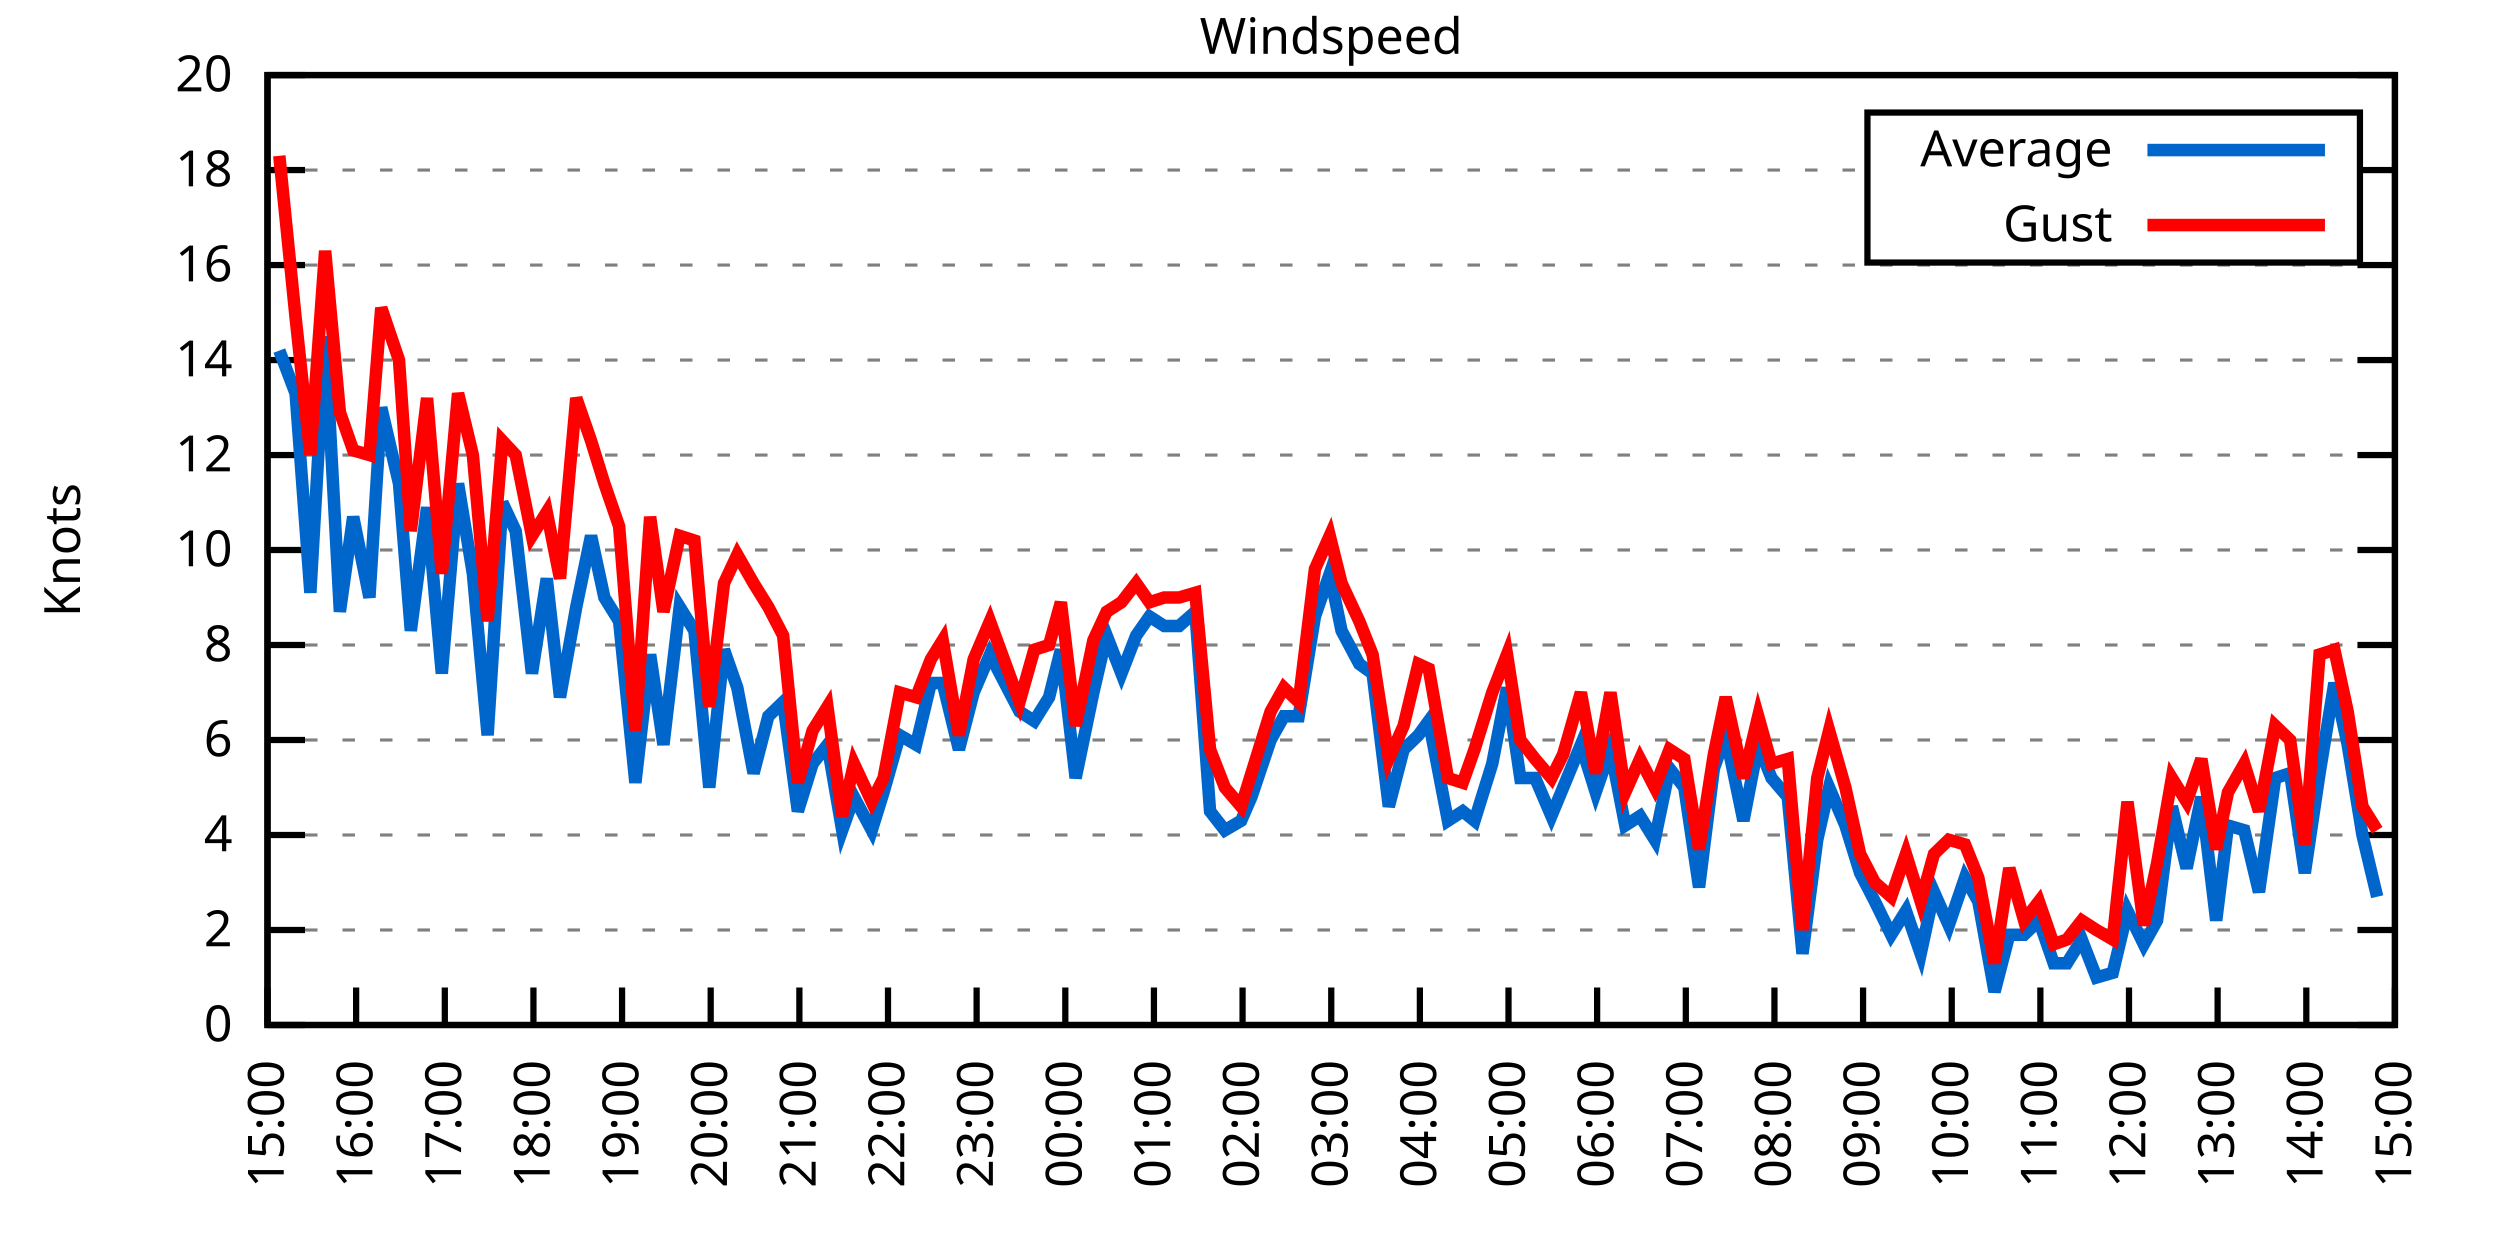
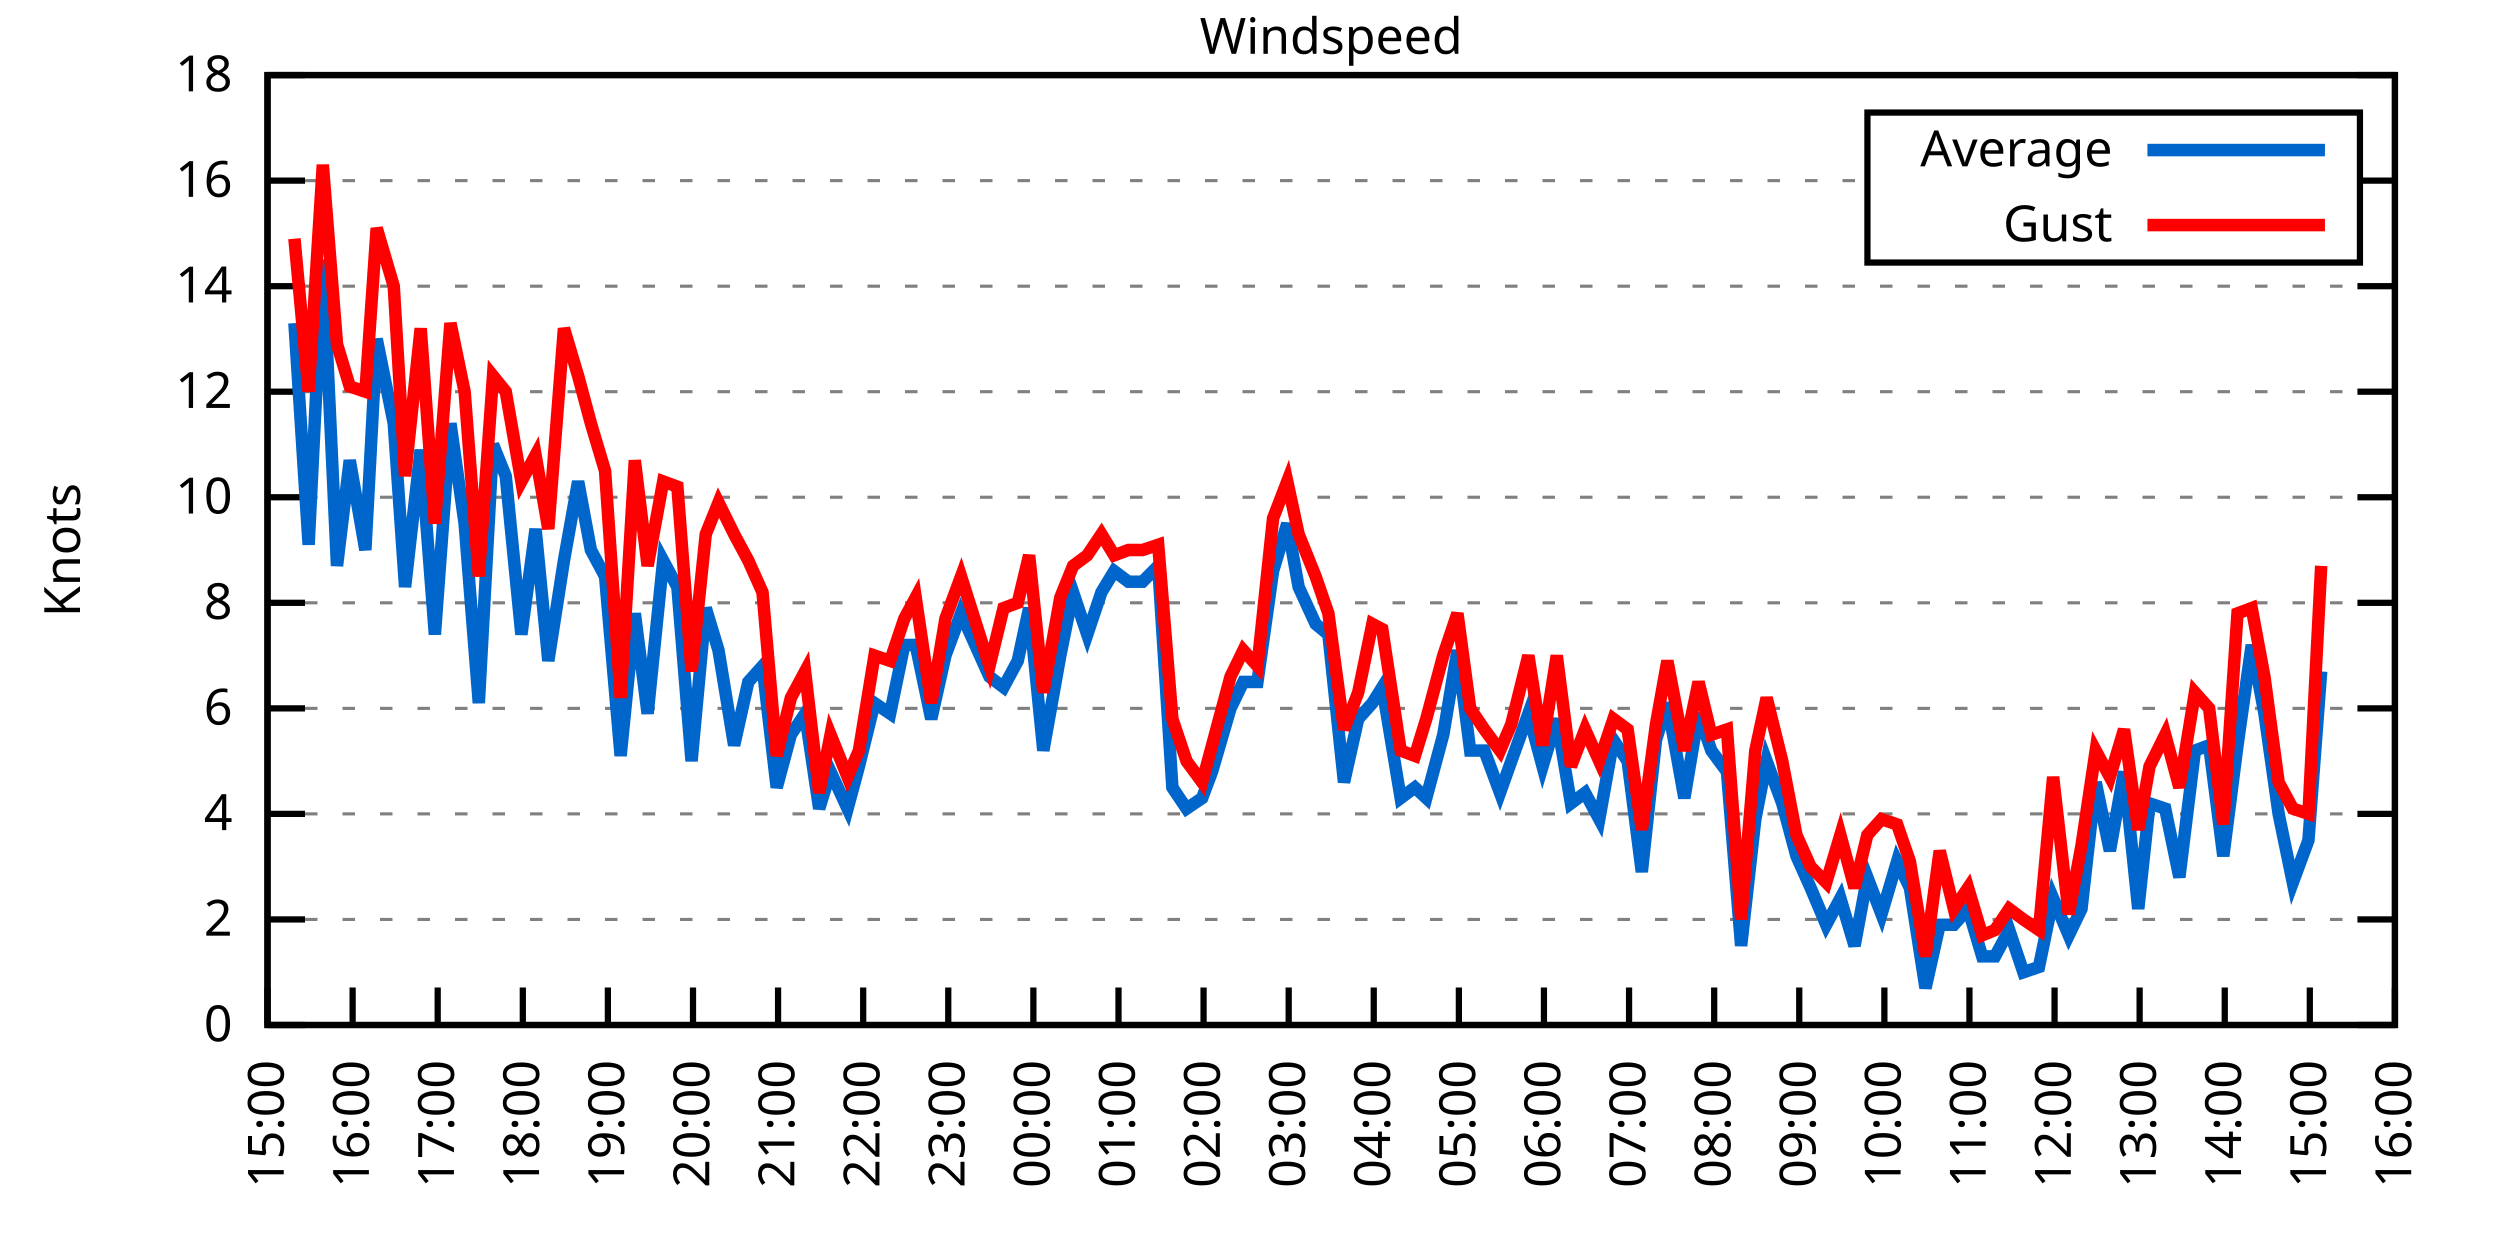
<svg xmlns="http://www.w3.org/2000/svg" xmlns:xlink="http://www.w3.org/1999/xlink" width="400" height="200" viewBox="0 0 400 200">
  <g id="gnuplot_canvas">
    <rect x="0" y="0" width="400" height="200" fill="none" />
    <defs>
      <circle id="gpDot" r="0.5" stroke-width="0.5" stroke="currentColor" />
      <path id="gpPt0" stroke-width="0.333" stroke="currentColor" d="M-1,0 h2 M0,-1 v2" />
      <path id="gpPt1" stroke-width="0.333" stroke="currentColor" d="M-1,-1 L1,1 M1,-1 L-1,1" />
      <path id="gpPt2" stroke-width="0.333" stroke="currentColor" d="M-1,0 L1,0 M0,-1 L0,1 M-1,-1 L1,1 M-1,1 L1,-1" />
      <rect id="gpPt3" stroke-width="0.333" stroke="currentColor" x="-1" y="-1" width="2" height="2" />
      <rect id="gpPt4" stroke-width="0.333" stroke="currentColor" fill="currentColor" x="-1" y="-1" width="2" height="2" />
      <circle id="gpPt5" stroke-width="0.333" stroke="currentColor" cx="0" cy="0" r="1" />
      <use xlink:href="#gpPt5" id="gpPt6" fill="currentColor" stroke="none" />
      <path id="gpPt7" stroke-width="0.333" stroke="currentColor" d="M0,-1.33 L-1.33,0.67 L1.33,0.67 z" />
      <use xlink:href="#gpPt7" id="gpPt8" fill="currentColor" stroke="none" />
      <use xlink:href="#gpPt7" id="gpPt9" stroke="currentColor" transform="rotate(180)" />
      <use xlink:href="#gpPt9" id="gpPt10" fill="currentColor" stroke="none" />
      <use xlink:href="#gpPt3" id="gpPt11" stroke="currentColor" transform="rotate(45)" />
      <use xlink:href="#gpPt11" id="gpPt12" fill="currentColor" stroke="none" />
      <path id="gpPt13" stroke-width="0.333" stroke="currentColor" d="M0,1.330 L1.265,0.411 L0.782,-1.067 L-0.782,-1.076 L-1.265,0.411 z" />
      <use xlink:href="#gpPt13" id="gpPt14" fill="currentColor" stroke="none" />
      <filter id="textbox" filterUnits="objectBoundingBox" x="0" y="0" height="1" width="1">
        <feFlood flood-color="white" flood-opacity="1" result="bgnd" />
        <feComposite in="SourceGraphic" in2="bgnd" operator="atop" />
      </filter>
      <filter id="greybox" filterUnits="objectBoundingBox" x="0" y="0" height="1" width="1">
        <feFlood flood-color="lightgrey" flood-opacity="1" result="grey" />
        <feComposite in="SourceGraphic" in2="grey" operator="atop" />
      </filter>
    </defs>
    <g fill="none" color="white" stroke="currentColor" stroke-width="1.00" stroke-linecap="butt" stroke-linejoin="miter">
</g>
    <g fill="none" color="black" stroke="currentColor" stroke-width="1.00" stroke-linecap="butt" stroke-linejoin="miter">
      <g stroke="none" shape-rendering="crispEdges">
        <polygon fill="rgb(255, 255, 255)" points="42.80,164.00 383.18,164.00 383.18,12.02 42.80,12.02 " />
      </g>
    </g>
    <g fill="none" color="black" stroke="currentColor" stroke-width="1.00" stroke-linecap="butt" stroke-linejoin="miter">
</g>
    <g fill="none" color="black" stroke="black" stroke-width="0.50" stroke-linecap="butt" stroke-linejoin="miter">
</g>
    <g fill="none" color="gray" stroke="currentColor" stroke-width="0.50" stroke-linecap="butt" stroke-linejoin="miter">
      <path stroke="gray" stroke-dasharray="2,4" class="gridline" d="M42.80,164.00 L383.19,164.00  " />
    </g>
    <g fill="none" color="gray" stroke="gray" stroke-width="1.00" stroke-linecap="butt" stroke-linejoin="miter">
</g>
    <g fill="none" color="black" stroke="currentColor" stroke-width="1.00" stroke-linecap="butt" stroke-linejoin="miter">
      <path stroke="black" d="M42.80,164.00 L48.80,164.00 M383.19,164.00 L377.19,164.00  " />
      <g transform="translate(37.20,166.60)" stroke="none" fill="black" font-family="Sans" font-size="8.00" text-anchor="end">
        <text>
          <tspan font-family="Sans"> 0</tspan>
        </text>
      </g>
    </g>
    <g fill="none" color="black" stroke="currentColor" stroke-width="1.00" stroke-linecap="butt" stroke-linejoin="miter">
</g>
    <g fill="none" color="black" stroke="black" stroke-width="0.50" stroke-linecap="butt" stroke-linejoin="miter">
</g>
    <g fill="none" color="gray" stroke="currentColor" stroke-width="0.50" stroke-linecap="butt" stroke-linejoin="miter">
-       <path stroke="gray" stroke-dasharray="2,4" class="gridline" d="M42.80,148.80 L383.19,148.80  " />
-     </g>
-     <g fill="none" color="gray" stroke="gray" stroke-width="1.00" stroke-linecap="butt" stroke-linejoin="miter">
- </g>
-     <g fill="none" color="black" stroke="currentColor" stroke-width="1.00" stroke-linecap="butt" stroke-linejoin="miter">
-       <path stroke="black" d="M42.80,148.80 L48.80,148.80 M383.19,148.80 L377.19,148.80  " />
-       <g transform="translate(37.20,151.40)" stroke="none" fill="black" font-family="Sans" font-size="8.00" text-anchor="end">
+       <path stroke="gray" stroke-dasharray="2,4" class="gridline" d="M42.80,147.11 L383.19,147.11  " />
+     </g>
+     <g fill="none" color="gray" stroke="gray" stroke-width="1.00" stroke-linecap="butt" stroke-linejoin="miter">
+ </g>
+     <g fill="none" color="black" stroke="currentColor" stroke-width="1.00" stroke-linecap="butt" stroke-linejoin="miter">
+       <path stroke="black" d="M42.80,147.11 L48.80,147.11 M383.19,147.11 L377.19,147.11  " />
+       <g transform="translate(37.20,149.71)" stroke="none" fill="black" font-family="Sans" font-size="8.00" text-anchor="end">
        <text>
          <tspan font-family="Sans"> 2</tspan>
        </text>
      </g>
    </g>
    <g fill="none" color="black" stroke="currentColor" stroke-width="1.00" stroke-linecap="butt" stroke-linejoin="miter">
</g>
    <g fill="none" color="black" stroke="black" stroke-width="0.50" stroke-linecap="butt" stroke-linejoin="miter">
</g>
    <g fill="none" color="gray" stroke="currentColor" stroke-width="0.50" stroke-linecap="butt" stroke-linejoin="miter">
-       <path stroke="gray" stroke-dasharray="2,4" class="gridline" d="M42.80,133.60 L383.19,133.60  " />
-     </g>
-     <g fill="none" color="gray" stroke="gray" stroke-width="1.00" stroke-linecap="butt" stroke-linejoin="miter">
- </g>
-     <g fill="none" color="black" stroke="currentColor" stroke-width="1.00" stroke-linecap="butt" stroke-linejoin="miter">
-       <path stroke="black" d="M42.80,133.60 L48.80,133.60 M383.19,133.60 L377.19,133.60  " />
-       <g transform="translate(37.20,136.20)" stroke="none" fill="black" font-family="Sans" font-size="8.00" text-anchor="end">
+       <path stroke="gray" stroke-dasharray="2,4" class="gridline" d="M42.80,130.22 L383.19,130.22  " />
+     </g>
+     <g fill="none" color="gray" stroke="gray" stroke-width="1.00" stroke-linecap="butt" stroke-linejoin="miter">
+ </g>
+     <g fill="none" color="black" stroke="currentColor" stroke-width="1.00" stroke-linecap="butt" stroke-linejoin="miter">
+       <path stroke="black" d="M42.80,130.22 L48.80,130.22 M383.19,130.22 L377.19,130.22  " />
+       <g transform="translate(37.20,132.82)" stroke="none" fill="black" font-family="Sans" font-size="8.00" text-anchor="end">
        <text>
          <tspan font-family="Sans"> 4</tspan>
        </text>
      </g>
    </g>
    <g fill="none" color="black" stroke="currentColor" stroke-width="1.00" stroke-linecap="butt" stroke-linejoin="miter">
</g>
    <g fill="none" color="black" stroke="black" stroke-width="0.50" stroke-linecap="butt" stroke-linejoin="miter">
</g>
    <g fill="none" color="gray" stroke="currentColor" stroke-width="0.50" stroke-linecap="butt" stroke-linejoin="miter">
-       <path stroke="gray" stroke-dasharray="2,4" class="gridline" d="M42.80,118.40 L383.19,118.40  " />
-     </g>
-     <g fill="none" color="gray" stroke="gray" stroke-width="1.00" stroke-linecap="butt" stroke-linejoin="miter">
- </g>
-     <g fill="none" color="black" stroke="currentColor" stroke-width="1.00" stroke-linecap="butt" stroke-linejoin="miter">
-       <path stroke="black" d="M42.80,118.40 L48.80,118.40 M383.19,118.40 L377.19,118.40  " />
-       <g transform="translate(37.20,121.00)" stroke="none" fill="black" font-family="Sans" font-size="8.00" text-anchor="end">
+       <path stroke="gray" stroke-dasharray="2,4" class="gridline" d="M42.80,113.34 L383.19,113.34  " />
+     </g>
+     <g fill="none" color="gray" stroke="gray" stroke-width="1.00" stroke-linecap="butt" stroke-linejoin="miter">
+ </g>
+     <g fill="none" color="black" stroke="currentColor" stroke-width="1.00" stroke-linecap="butt" stroke-linejoin="miter">
+       <path stroke="black" d="M42.80,113.34 L48.80,113.34 M383.19,113.34 L377.19,113.34  " />
+       <g transform="translate(37.20,115.94)" stroke="none" fill="black" font-family="Sans" font-size="8.00" text-anchor="end">
        <text>
          <tspan font-family="Sans"> 6</tspan>
        </text>
      </g>
    </g>
    <g fill="none" color="black" stroke="currentColor" stroke-width="1.00" stroke-linecap="butt" stroke-linejoin="miter">
</g>
    <g fill="none" color="black" stroke="black" stroke-width="0.50" stroke-linecap="butt" stroke-linejoin="miter">
</g>
    <g fill="none" color="gray" stroke="currentColor" stroke-width="0.50" stroke-linecap="butt" stroke-linejoin="miter">
-       <path stroke="gray" stroke-dasharray="2,4" class="gridline" d="M42.80,103.20 L383.19,103.20  " />
-     </g>
-     <g fill="none" color="gray" stroke="gray" stroke-width="1.00" stroke-linecap="butt" stroke-linejoin="miter">
- </g>
-     <g fill="none" color="black" stroke="currentColor" stroke-width="1.00" stroke-linecap="butt" stroke-linejoin="miter">
-       <path stroke="black" d="M42.80,103.20 L48.80,103.20 M383.19,103.20 L377.19,103.20  " />
-       <g transform="translate(37.20,105.80)" stroke="none" fill="black" font-family="Sans" font-size="8.00" text-anchor="end">
+       <path stroke="gray" stroke-dasharray="2,4" class="gridline" d="M42.80,96.45 L383.19,96.45  " />
+     </g>
+     <g fill="none" color="gray" stroke="gray" stroke-width="1.00" stroke-linecap="butt" stroke-linejoin="miter">
+ </g>
+     <g fill="none" color="black" stroke="currentColor" stroke-width="1.00" stroke-linecap="butt" stroke-linejoin="miter">
+       <path stroke="black" d="M42.80,96.45 L48.80,96.45 M383.19,96.45 L377.19,96.45  " />
+       <g transform="translate(37.20,99.05)" stroke="none" fill="black" font-family="Sans" font-size="8.00" text-anchor="end">
        <text>
          <tspan font-family="Sans"> 8</tspan>
        </text>
      </g>
    </g>
    <g fill="none" color="black" stroke="currentColor" stroke-width="1.00" stroke-linecap="butt" stroke-linejoin="miter">
</g>
    <g fill="none" color="black" stroke="black" stroke-width="0.50" stroke-linecap="butt" stroke-linejoin="miter">
</g>
    <g fill="none" color="gray" stroke="currentColor" stroke-width="0.50" stroke-linecap="butt" stroke-linejoin="miter">
-       <path stroke="gray" stroke-dasharray="2,4" class="gridline" d="M42.80,88.00 L383.19,88.00  " />
-     </g>
-     <g fill="none" color="gray" stroke="gray" stroke-width="1.00" stroke-linecap="butt" stroke-linejoin="miter">
- </g>
-     <g fill="none" color="black" stroke="currentColor" stroke-width="1.00" stroke-linecap="butt" stroke-linejoin="miter">
-       <path stroke="black" d="M42.80,88.00 L48.80,88.00 M383.19,88.00 L377.19,88.00  " />
-       <g transform="translate(37.20,90.60)" stroke="none" fill="black" font-family="Sans" font-size="8.00" text-anchor="end">
+       <path stroke="gray" stroke-dasharray="2,4" class="gridline" d="M42.80,79.56 L383.19,79.56  " />
+     </g>
+     <g fill="none" color="gray" stroke="gray" stroke-width="1.00" stroke-linecap="butt" stroke-linejoin="miter">
+ </g>
+     <g fill="none" color="black" stroke="currentColor" stroke-width="1.00" stroke-linecap="butt" stroke-linejoin="miter">
+       <path stroke="black" d="M42.80,79.56 L48.80,79.56 M383.19,79.56 L377.19,79.56  " />
+       <g transform="translate(37.20,82.16)" stroke="none" fill="black" font-family="Sans" font-size="8.00" text-anchor="end">
        <text>
          <tspan font-family="Sans"> 10</tspan>
        </text>
      </g>
    </g>
    <g fill="none" color="black" stroke="currentColor" stroke-width="1.00" stroke-linecap="butt" stroke-linejoin="miter">
</g>
    <g fill="none" color="black" stroke="black" stroke-width="0.50" stroke-linecap="butt" stroke-linejoin="miter">
</g>
    <g fill="none" color="gray" stroke="currentColor" stroke-width="0.50" stroke-linecap="butt" stroke-linejoin="miter">
-       <path stroke="gray" stroke-dasharray="2,4" class="gridline" d="M42.80,72.81 L383.19,72.81  " />
-     </g>
-     <g fill="none" color="gray" stroke="gray" stroke-width="1.00" stroke-linecap="butt" stroke-linejoin="miter">
- </g>
-     <g fill="none" color="black" stroke="currentColor" stroke-width="1.00" stroke-linecap="butt" stroke-linejoin="miter">
-       <path stroke="black" d="M42.80,72.81 L48.80,72.81 M383.19,72.81 L377.19,72.81  " />
-       <g transform="translate(37.20,75.41)" stroke="none" fill="black" font-family="Sans" font-size="8.00" text-anchor="end">
+       <path stroke="gray" stroke-dasharray="2,4" class="gridline" d="M42.80,62.67 L383.19,62.67  " />
+     </g>
+     <g fill="none" color="gray" stroke="gray" stroke-width="1.00" stroke-linecap="butt" stroke-linejoin="miter">
+ </g>
+     <g fill="none" color="black" stroke="currentColor" stroke-width="1.00" stroke-linecap="butt" stroke-linejoin="miter">
+       <path stroke="black" d="M42.80,62.67 L48.80,62.67 M383.19,62.67 L377.19,62.67  " />
+       <g transform="translate(37.20,65.27)" stroke="none" fill="black" font-family="Sans" font-size="8.00" text-anchor="end">
        <text>
          <tspan font-family="Sans"> 12</tspan>
        </text>
      </g>
    </g>
    <g fill="none" color="black" stroke="currentColor" stroke-width="1.00" stroke-linecap="butt" stroke-linejoin="miter">
</g>
    <g fill="none" color="black" stroke="black" stroke-width="0.50" stroke-linecap="butt" stroke-linejoin="miter">
</g>
    <g fill="none" color="gray" stroke="currentColor" stroke-width="0.50" stroke-linecap="butt" stroke-linejoin="miter">
-       <path stroke="gray" stroke-dasharray="2,4" class="gridline" d="M42.80,57.61 L383.19,57.61  " />
-     </g>
-     <g fill="none" color="gray" stroke="gray" stroke-width="1.00" stroke-linecap="butt" stroke-linejoin="miter">
- </g>
-     <g fill="none" color="black" stroke="currentColor" stroke-width="1.00" stroke-linecap="butt" stroke-linejoin="miter">
-       <path stroke="black" d="M42.80,57.61 L48.80,57.61 M383.19,57.61 L377.19,57.61  " />
-       <g transform="translate(37.20,60.21)" stroke="none" fill="black" font-family="Sans" font-size="8.00" text-anchor="end">
+       <path stroke="gray" stroke-dasharray="2,4" class="gridline" d="M42.80,45.79 L383.19,45.79  " />
+     </g>
+     <g fill="none" color="gray" stroke="gray" stroke-width="1.00" stroke-linecap="butt" stroke-linejoin="miter">
+ </g>
+     <g fill="none" color="black" stroke="currentColor" stroke-width="1.00" stroke-linecap="butt" stroke-linejoin="miter">
+       <path stroke="black" d="M42.80,45.79 L48.80,45.79 M383.19,45.79 L377.19,45.79  " />
+       <g transform="translate(37.20,48.39)" stroke="none" fill="black" font-family="Sans" font-size="8.00" text-anchor="end">
        <text>
          <tspan font-family="Sans"> 14</tspan>
        </text>
      </g>
    </g>
    <g fill="none" color="black" stroke="currentColor" stroke-width="1.00" stroke-linecap="butt" stroke-linejoin="miter">
</g>
    <g fill="none" color="black" stroke="black" stroke-width="0.50" stroke-linecap="butt" stroke-linejoin="miter">
</g>
    <g fill="none" color="gray" stroke="currentColor" stroke-width="0.50" stroke-linecap="butt" stroke-linejoin="miter">
-       <path stroke="gray" stroke-dasharray="2,4" class="gridline" d="M42.80,42.41 L383.19,42.41  " />
-     </g>
-     <g fill="none" color="gray" stroke="gray" stroke-width="1.00" stroke-linecap="butt" stroke-linejoin="miter">
- </g>
-     <g fill="none" color="black" stroke="currentColor" stroke-width="1.00" stroke-linecap="butt" stroke-linejoin="miter">
-       <path stroke="black" d="M42.80,42.41 L48.80,42.41 M383.19,42.41 L377.19,42.41  " />
-       <g transform="translate(37.20,45.01)" stroke="none" fill="black" font-family="Sans" font-size="8.00" text-anchor="end">
+       <path stroke="gray" stroke-dasharray="2,4" class="gridline" d="M42.80,28.90 L298.79,28.90 M377.59,28.90 L383.19,28.90  " />
+     </g>
+     <g fill="none" color="gray" stroke="gray" stroke-width="1.00" stroke-linecap="butt" stroke-linejoin="miter">
+ </g>
+     <g fill="none" color="black" stroke="currentColor" stroke-width="1.00" stroke-linecap="butt" stroke-linejoin="miter">
+       <path stroke="black" d="M42.80,28.90 L48.80,28.90 M383.19,28.90 L377.19,28.90  " />
+       <g transform="translate(37.20,31.50)" stroke="none" fill="black" font-family="Sans" font-size="8.00" text-anchor="end">
        <text>
          <tspan font-family="Sans"> 16</tspan>
-         </text>
-       </g>
-     </g>
-     <g fill="none" color="black" stroke="currentColor" stroke-width="1.00" stroke-linecap="butt" stroke-linejoin="miter">
- </g>
-     <g fill="none" color="black" stroke="black" stroke-width="0.50" stroke-linecap="butt" stroke-linejoin="miter">
- </g>
-     <g fill="none" color="gray" stroke="currentColor" stroke-width="0.50" stroke-linecap="butt" stroke-linejoin="miter">
-       <path stroke="gray" stroke-dasharray="2,4" class="gridline" d="M42.80,27.21 L298.79,27.21 M377.59,27.21 L383.19,27.21  " />
-     </g>
-     <g fill="none" color="gray" stroke="gray" stroke-width="1.00" stroke-linecap="butt" stroke-linejoin="miter">
- </g>
-     <g fill="none" color="black" stroke="currentColor" stroke-width="1.00" stroke-linecap="butt" stroke-linejoin="miter">
-       <path stroke="black" d="M42.80,27.21 L48.80,27.21 M383.19,27.21 L377.19,27.21  " />
-       <g transform="translate(37.20,29.81)" stroke="none" fill="black" font-family="Sans" font-size="8.00" text-anchor="end">
-         <text>
-           <tspan font-family="Sans"> 18</tspan>
        </text>
      </g>
    </g>
    <g fill="none" color="black" stroke="currentColor" stroke-width="1.00" stroke-linecap="butt" stroke-linejoin="miter">
</g>
    <g fill="none" color="black" stroke="black" stroke-width="0.50" stroke-linecap="butt" stroke-linejoin="miter">
</g>
    <g fill="none" color="gray" stroke="currentColor" stroke-width="0.50" stroke-linecap="butt" stroke-linejoin="miter">
      <path stroke="gray" stroke-dasharray="2,4" class="gridline" d="M42.80,12.01 L383.19,12.01  " />
    </g>
    <g fill="none" color="gray" stroke="gray" stroke-width="1.00" stroke-linecap="butt" stroke-linejoin="miter">
</g>
    <g fill="none" color="black" stroke="currentColor" stroke-width="1.00" stroke-linecap="butt" stroke-linejoin="miter">
      <path stroke="black" d="M42.80,12.01 L48.80,12.01 M383.19,12.01 L377.19,12.01  " />
      <g transform="translate(37.20,14.61)" stroke="none" fill="black" font-family="Sans" font-size="8.00" text-anchor="end">
        <text>
-           <tspan font-family="Sans"> 20</tspan>
+           <tspan font-family="Sans"> 18</tspan>
        </text>
      </g>
    </g>
    <g fill="none" color="black" stroke="currentColor" stroke-width="1.00" stroke-linecap="butt" stroke-linejoin="miter">
      <path stroke="black" d="M42.80,164.00 L42.80,158.00  " />
      <g transform="translate(45.40,169.60) rotate(270.00)" stroke="none" fill="black" font-family="Sans" font-size="8.00" text-anchor="end">
        <text>
          <tspan font-family="Sans">15:00</tspan>
        </text>
      </g>
    </g>
    <g fill="none" color="black" stroke="currentColor" stroke-width="1.00" stroke-linecap="butt" stroke-linejoin="miter">
-       <path stroke="black" d="M56.98,164.00 L56.98,158.00  " />
-       <g transform="translate(59.58,169.60) rotate(270.00)" stroke="none" fill="black" font-family="Sans" font-size="8.00" text-anchor="end">
+       <path stroke="black" d="M56.42,164.00 L56.42,158.00  " />
+       <g transform="translate(59.02,169.60) rotate(270.00)" stroke="none" fill="black" font-family="Sans" font-size="8.00" text-anchor="end">
        <text>
          <tspan font-family="Sans">16:00</tspan>
        </text>
      </g>
    </g>
    <g fill="none" color="black" stroke="currentColor" stroke-width="1.00" stroke-linecap="butt" stroke-linejoin="miter">
-       <path stroke="black" d="M71.17,164.00 L71.17,158.00  " />
-       <g transform="translate(73.77,169.60) rotate(270.00)" stroke="none" fill="black" font-family="Sans" font-size="8.00" text-anchor="end">
+       <path stroke="black" d="M70.03,164.00 L70.03,158.00  " />
+       <g transform="translate(72.63,169.60) rotate(270.00)" stroke="none" fill="black" font-family="Sans" font-size="8.00" text-anchor="end">
        <text>
          <tspan font-family="Sans">17:00</tspan>
        </text>
      </g>
    </g>
    <g fill="none" color="black" stroke="currentColor" stroke-width="1.00" stroke-linecap="butt" stroke-linejoin="miter">
-       <path stroke="black" d="M85.35,164.00 L85.35,158.00  " />
-       <g transform="translate(87.95,169.60) rotate(270.00)" stroke="none" fill="black" font-family="Sans" font-size="8.00" text-anchor="end">
+       <path stroke="black" d="M83.65,164.00 L83.65,158.00  " />
+       <g transform="translate(86.25,169.60) rotate(270.00)" stroke="none" fill="black" font-family="Sans" font-size="8.00" text-anchor="end">
        <text>
          <tspan font-family="Sans">18:00</tspan>
        </text>
      </g>
    </g>
    <g fill="none" color="black" stroke="currentColor" stroke-width="1.00" stroke-linecap="butt" stroke-linejoin="miter">
-       <path stroke="black" d="M99.53,164.00 L99.53,158.00  " />
-       <g transform="translate(102.13,169.60) rotate(270.00)" stroke="none" fill="black" font-family="Sans" font-size="8.00" text-anchor="end">
+       <path stroke="black" d="M97.26,164.00 L97.26,158.00  " />
+       <g transform="translate(99.86,169.60) rotate(270.00)" stroke="none" fill="black" font-family="Sans" font-size="8.00" text-anchor="end">
        <text>
          <tspan font-family="Sans">19:00</tspan>
        </text>
      </g>
    </g>
    <g fill="none" color="black" stroke="currentColor" stroke-width="1.00" stroke-linecap="butt" stroke-linejoin="miter">
-       <path stroke="black" d="M113.71,164.00 L113.71,158.00  " />
-       <g transform="translate(116.31,169.60) rotate(270.00)" stroke="none" fill="black" font-family="Sans" font-size="8.00" text-anchor="end">
+       <path stroke="black" d="M110.88,164.00 L110.88,158.00  " />
+       <g transform="translate(113.48,169.60) rotate(270.00)" stroke="none" fill="black" font-family="Sans" font-size="8.00" text-anchor="end">
        <text>
          <tspan font-family="Sans">20:00</tspan>
        </text>
      </g>
    </g>
    <g fill="none" color="black" stroke="currentColor" stroke-width="1.00" stroke-linecap="butt" stroke-linejoin="miter">
-       <path stroke="black" d="M127.90,164.00 L127.90,158.00  " />
-       <g transform="translate(130.50,169.60) rotate(270.00)" stroke="none" fill="black" font-family="Sans" font-size="8.00" text-anchor="end">
+       <path stroke="black" d="M124.49,164.00 L124.49,158.00  " />
+       <g transform="translate(127.09,169.60) rotate(270.00)" stroke="none" fill="black" font-family="Sans" font-size="8.00" text-anchor="end">
        <text>
          <tspan font-family="Sans">21:00</tspan>
        </text>
      </g>
    </g>
    <g fill="none" color="black" stroke="currentColor" stroke-width="1.00" stroke-linecap="butt" stroke-linejoin="miter">
-       <path stroke="black" d="M142.08,164.00 L142.08,158.00  " />
-       <g transform="translate(144.68,169.60) rotate(270.00)" stroke="none" fill="black" font-family="Sans" font-size="8.00" text-anchor="end">
+       <path stroke="black" d="M138.11,164.00 L138.11,158.00  " />
+       <g transform="translate(140.71,169.60) rotate(270.00)" stroke="none" fill="black" font-family="Sans" font-size="8.00" text-anchor="end">
        <text>
          <tspan font-family="Sans">22:00</tspan>
        </text>
      </g>
    </g>
    <g fill="none" color="black" stroke="currentColor" stroke-width="1.00" stroke-linecap="butt" stroke-linejoin="miter">
-       <path stroke="black" d="M156.26,164.00 L156.26,158.00  " />
-       <g transform="translate(158.86,169.60) rotate(270.00)" stroke="none" fill="black" font-family="Sans" font-size="8.00" text-anchor="end">
+       <path stroke="black" d="M151.72,164.00 L151.72,158.00  " />
+       <g transform="translate(154.32,169.60) rotate(270.00)" stroke="none" fill="black" font-family="Sans" font-size="8.00" text-anchor="end">
        <text>
          <tspan font-family="Sans">23:00</tspan>
        </text>
      </g>
    </g>
    <g fill="none" color="black" stroke="currentColor" stroke-width="1.00" stroke-linecap="butt" stroke-linejoin="miter">
-       <path stroke="black" d="M170.45,164.00 L170.45,158.00  " />
-       <g transform="translate(173.05,169.60) rotate(270.00)" stroke="none" fill="black" font-family="Sans" font-size="8.00" text-anchor="end">
+       <path stroke="black" d="M165.34,164.00 L165.34,158.00  " />
+       <g transform="translate(167.94,169.60) rotate(270.00)" stroke="none" fill="black" font-family="Sans" font-size="8.00" text-anchor="end">
        <text>
          <tspan font-family="Sans">00:00</tspan>
        </text>
      </g>
    </g>
    <g fill="none" color="black" stroke="currentColor" stroke-width="1.00" stroke-linecap="butt" stroke-linejoin="miter">
-       <path stroke="black" d="M184.63,164.00 L184.63,158.00  " />
-       <g transform="translate(187.23,169.60) rotate(270.00)" stroke="none" fill="black" font-family="Sans" font-size="8.00" text-anchor="end">
+       <path stroke="black" d="M178.96,164.00 L178.96,158.00  " />
+       <g transform="translate(181.56,169.60) rotate(270.00)" stroke="none" fill="black" font-family="Sans" font-size="8.00" text-anchor="end">
        <text>
          <tspan font-family="Sans">01:00</tspan>
        </text>
      </g>
    </g>
    <g fill="none" color="black" stroke="currentColor" stroke-width="1.00" stroke-linecap="butt" stroke-linejoin="miter">
-       <path stroke="black" d="M198.81,164.00 L198.81,158.00  " />
-       <g transform="translate(201.41,169.60) rotate(270.00)" stroke="none" fill="black" font-family="Sans" font-size="8.00" text-anchor="end">
+       <path stroke="black" d="M192.57,164.00 L192.57,158.00  " />
+       <g transform="translate(195.17,169.60) rotate(270.00)" stroke="none" fill="black" font-family="Sans" font-size="8.00" text-anchor="end">
        <text>
          <tspan font-family="Sans">02:00</tspan>
        </text>
      </g>
    </g>
    <g fill="none" color="black" stroke="currentColor" stroke-width="1.00" stroke-linecap="butt" stroke-linejoin="miter">
-       <path stroke="black" d="M213.00,164.00 L213.00,158.00  " />
-       <g transform="translate(215.60,169.60) rotate(270.00)" stroke="none" fill="black" font-family="Sans" font-size="8.00" text-anchor="end">
+       <path stroke="black" d="M206.19,164.00 L206.19,158.00  " />
+       <g transform="translate(208.79,169.60) rotate(270.00)" stroke="none" fill="black" font-family="Sans" font-size="8.00" text-anchor="end">
        <text>
          <tspan font-family="Sans">03:00</tspan>
        </text>
      </g>
    </g>
    <g fill="none" color="black" stroke="currentColor" stroke-width="1.00" stroke-linecap="butt" stroke-linejoin="miter">
-       <path stroke="black" d="M227.18,164.00 L227.18,158.00  " />
-       <g transform="translate(229.78,169.60) rotate(270.00)" stroke="none" fill="black" font-family="Sans" font-size="8.00" text-anchor="end">
+       <path stroke="black" d="M219.80,164.00 L219.80,158.00  " />
+       <g transform="translate(222.40,169.60) rotate(270.00)" stroke="none" fill="black" font-family="Sans" font-size="8.00" text-anchor="end">
        <text>
          <tspan font-family="Sans">04:00</tspan>
        </text>
      </g>
    </g>
    <g fill="none" color="black" stroke="currentColor" stroke-width="1.00" stroke-linecap="butt" stroke-linejoin="miter">
-       <path stroke="black" d="M241.36,164.00 L241.36,158.00  " />
-       <g transform="translate(243.96,169.60) rotate(270.00)" stroke="none" fill="black" font-family="Sans" font-size="8.00" text-anchor="end">
+       <path stroke="black" d="M233.42,164.00 L233.42,158.00  " />
+       <g transform="translate(236.02,169.60) rotate(270.00)" stroke="none" fill="black" font-family="Sans" font-size="8.00" text-anchor="end">
        <text>
          <tspan font-family="Sans">05:00</tspan>
        </text>
      </g>
    </g>
    <g fill="none" color="black" stroke="currentColor" stroke-width="1.00" stroke-linecap="butt" stroke-linejoin="miter">
-       <path stroke="black" d="M255.54,164.00 L255.54,158.00  " />
-       <g transform="translate(258.14,169.60) rotate(270.00)" stroke="none" fill="black" font-family="Sans" font-size="8.00" text-anchor="end">
+       <path stroke="black" d="M247.03,164.00 L247.03,158.00  " />
+       <g transform="translate(249.63,169.60) rotate(270.00)" stroke="none" fill="black" font-family="Sans" font-size="8.00" text-anchor="end">
        <text>
          <tspan font-family="Sans">06:00</tspan>
        </text>
      </g>
    </g>
    <g fill="none" color="black" stroke="currentColor" stroke-width="1.00" stroke-linecap="butt" stroke-linejoin="miter">
-       <path stroke="black" d="M269.73,164.00 L269.73,158.00  " />
-       <g transform="translate(272.33,169.60) rotate(270.00)" stroke="none" fill="black" font-family="Sans" font-size="8.00" text-anchor="end">
+       <path stroke="black" d="M260.65,164.00 L260.65,158.00  " />
+       <g transform="translate(263.25,169.60) rotate(270.00)" stroke="none" fill="black" font-family="Sans" font-size="8.00" text-anchor="end">
        <text>
          <tspan font-family="Sans">07:00</tspan>
        </text>
      </g>
    </g>
    <g fill="none" color="black" stroke="currentColor" stroke-width="1.00" stroke-linecap="butt" stroke-linejoin="miter">
-       <path stroke="black" d="M283.91,164.00 L283.91,158.00  " />
-       <g transform="translate(286.51,169.60) rotate(270.00)" stroke="none" fill="black" font-family="Sans" font-size="8.00" text-anchor="end">
+       <path stroke="black" d="M274.27,164.00 L274.27,158.00  " />
+       <g transform="translate(276.87,169.60) rotate(270.00)" stroke="none" fill="black" font-family="Sans" font-size="8.00" text-anchor="end">
        <text>
          <tspan font-family="Sans">08:00</tspan>
        </text>
      </g>
    </g>
    <g fill="none" color="black" stroke="currentColor" stroke-width="1.00" stroke-linecap="butt" stroke-linejoin="miter">
-       <path stroke="black" d="M298.09,164.00 L298.09,158.00  " />
-       <g transform="translate(300.69,169.60) rotate(270.00)" stroke="none" fill="black" font-family="Sans" font-size="8.00" text-anchor="end">
+       <path stroke="black" d="M287.88,164.00 L287.88,158.00  " />
+       <g transform="translate(290.48,169.60) rotate(270.00)" stroke="none" fill="black" font-family="Sans" font-size="8.00" text-anchor="end">
        <text>
          <tspan font-family="Sans">09:00</tspan>
        </text>
      </g>
    </g>
    <g fill="none" color="black" stroke="currentColor" stroke-width="1.00" stroke-linecap="butt" stroke-linejoin="miter">
-       <path stroke="black" d="M312.28,164.00 L312.28,158.00  " />
-       <g transform="translate(314.88,169.60) rotate(270.00)" stroke="none" fill="black" font-family="Sans" font-size="8.00" text-anchor="end">
+       <path stroke="black" d="M301.50,164.00 L301.50,158.00  " />
+       <g transform="translate(304.10,169.60) rotate(270.00)" stroke="none" fill="black" font-family="Sans" font-size="8.00" text-anchor="end">
        <text>
          <tspan font-family="Sans">10:00</tspan>
        </text>
      </g>
    </g>
    <g fill="none" color="black" stroke="currentColor" stroke-width="1.00" stroke-linecap="butt" stroke-linejoin="miter">
-       <path stroke="black" d="M326.46,164.00 L326.46,158.00  " />
-       <g transform="translate(329.06,169.60) rotate(270.00)" stroke="none" fill="black" font-family="Sans" font-size="8.00" text-anchor="end">
+       <path stroke="black" d="M315.11,164.00 L315.11,158.00  " />
+       <g transform="translate(317.71,169.60) rotate(270.00)" stroke="none" fill="black" font-family="Sans" font-size="8.00" text-anchor="end">
        <text>
          <tspan font-family="Sans">11:00</tspan>
        </text>
      </g>
    </g>
    <g fill="none" color="black" stroke="currentColor" stroke-width="1.00" stroke-linecap="butt" stroke-linejoin="miter">
-       <path stroke="black" d="M340.64,164.00 L340.64,158.00  " />
-       <g transform="translate(343.24,169.60) rotate(270.00)" stroke="none" fill="black" font-family="Sans" font-size="8.00" text-anchor="end">
+       <path stroke="black" d="M328.73,164.00 L328.73,158.00  " />
+       <g transform="translate(331.33,169.60) rotate(270.00)" stroke="none" fill="black" font-family="Sans" font-size="8.00" text-anchor="end">
        <text>
          <tspan font-family="Sans">12:00</tspan>
        </text>
      </g>
    </g>
    <g fill="none" color="black" stroke="currentColor" stroke-width="1.00" stroke-linecap="butt" stroke-linejoin="miter">
-       <path stroke="black" d="M354.82,164.00 L354.82,158.00  " />
-       <g transform="translate(357.42,169.60) rotate(270.00)" stroke="none" fill="black" font-family="Sans" font-size="8.00" text-anchor="end">
+       <path stroke="black" d="M342.34,164.00 L342.34,158.00  " />
+       <g transform="translate(344.94,169.60) rotate(270.00)" stroke="none" fill="black" font-family="Sans" font-size="8.00" text-anchor="end">
        <text>
          <tspan font-family="Sans">13:00</tspan>
        </text>
      </g>
    </g>
    <g fill="none" color="black" stroke="currentColor" stroke-width="1.00" stroke-linecap="butt" stroke-linejoin="miter">
-       <path stroke="black" d="M369.01,164.00 L369.01,158.00  " />
-       <g transform="translate(371.61,169.60) rotate(270.00)" stroke="none" fill="black" font-family="Sans" font-size="8.00" text-anchor="end">
+       <path stroke="black" d="M355.96,164.00 L355.96,158.00  " />
+       <g transform="translate(358.56,169.60) rotate(270.00)" stroke="none" fill="black" font-family="Sans" font-size="8.00" text-anchor="end">
        <text>
          <tspan font-family="Sans">14:00</tspan>
+         </text>
+       </g>
+     </g>
+     <g fill="none" color="black" stroke="currentColor" stroke-width="1.00" stroke-linecap="butt" stroke-linejoin="miter">
+       <path stroke="black" d="M369.57,164.00 L369.57,158.00  " />
+       <g transform="translate(372.17,169.60) rotate(270.00)" stroke="none" fill="black" font-family="Sans" font-size="8.00" text-anchor="end">
+         <text>
+           <tspan font-family="Sans">15:00</tspan>
        </text>
      </g>
    </g>
    <g fill="none" color="black" stroke="currentColor" stroke-width="1.00" stroke-linecap="butt" stroke-linejoin="miter">
      <path stroke="black" d="M383.19,164.00 L383.19,158.00  " />
      <g transform="translate(385.79,169.60) rotate(270.00)" stroke="none" fill="black" font-family="Sans" font-size="8.00" text-anchor="end">
        <text>
-           <tspan font-family="Sans">15:00</tspan>
+           <tspan font-family="Sans">16:00</tspan>
        </text>
      </g>
    </g>
    <g fill="none" color="black" stroke="currentColor" stroke-width="1.00" stroke-linecap="butt" stroke-linejoin="miter">
</g>
    <g fill="none" color="black" stroke="currentColor" stroke-width="1.00" stroke-linecap="butt" stroke-linejoin="miter">
      <path stroke="black" d="M42.80,12.01 L42.80,164.00 L383.19,164.00 L383.19,12.01 L42.80,12.01 Z  " />
    </g>
    <g fill="none" color="black" stroke="currentColor" stroke-width="1.00" stroke-linecap="butt" stroke-linejoin="miter">
</g>
    <g fill="none" color="black" stroke="currentColor" stroke-width="1.00" stroke-linecap="butt" stroke-linejoin="miter">
      <path stroke="black" d="M298.79,42.01 L298.79,18.01 L377.59,18.01 L377.59,42.01 L298.79,42.01 Z  " />
    </g>
    <g id="Windspeed_plot_1">
      <g fill="none" color="white" stroke="black" stroke-width="2.00" stroke-linecap="butt" stroke-linejoin="miter">
</g>
      <g fill="none" color="black" stroke="currentColor" stroke-width="2.00" stroke-linecap="butt" stroke-linejoin="miter">
        <g transform="translate(337.99,26.61)" stroke="none" fill="black" font-family="Sans" font-size="8.00" text-anchor="end">
          <text>
            <tspan font-family="Sans">Average</tspan>
          </text>
        </g>
      </g>
      <g fill="none" color="black" stroke="currentColor" stroke-width="2.00" stroke-linecap="butt" stroke-linejoin="miter">
-         <path stroke="rgb(  0, 102, 204)" d="M343.59,24.01 L371.99,24.01 M44.69,56.09 L47.29,62.93 L49.66,94.84 L52.02,53.81 L54.38,97.88 L56.51,82.69   L59.11,95.60 L61.00,65.21 L63.84,77.37 L65.73,100.92 L68.33,81.17 L70.69,107.76 L73.29,77.37 L75.66,91.80   L78.02,117.64 L80.38,80.41 L82.51,84.97 L85.11,107.76 L87.48,92.56 L89.60,111.56 L92.20,97.12 L94.57,85.73   L96.70,95.60 L99.06,99.40 L101.66,125.24 L104.02,104.72 L106.15,119.16 L108.75,97.12 L111.11,100.92 L113.48,126.00   L115.84,103.96 L117.97,110.04 L120.57,123.72 L122.93,114.60 L125.30,112.32 L127.66,129.80 L130.02,122.20 L132.39,119.16   L134.75,132.84 L136.64,127.52 L139.48,132.84 L141.37,126.76 L143.97,117.64 L146.57,119.16 L148.94,109.28 L150.83,109.28   L153.43,119.92 L155.79,110.80 L158.39,104.72 L163.12,113.84 L165.48,115.36 L167.85,111.56 L169.74,103.96 L172.10,124.48   L174.94,110.80 L177.06,101.68 L179.43,107.76 L181.79,101.68 L183.92,98.64 L186.28,100.16 L188.65,100.16 L191.25,97.88   L193.61,129.80 L195.98,132.84 L198.58,131.32 L200.23,127.52 L203.30,118.40 L205.43,114.60 L207.79,114.60 L210.39,98.64   L212.76,91.80 L214.65,100.92 L217.49,106.24 L219.61,107.76 L222.21,129.04 L224.58,119.92 L226.94,117.64 L228.60,115.36   L231.67,131.32 L234.03,129.80 L235.92,131.32 L238.76,122.20 L241.12,110.04 L243.25,124.48 L245.62,124.48 L248.22,130.56   L250.11,126.00 L252.94,119.16 L255.31,126.76 L257.67,119.92 L260.04,132.08 L262.40,130.56 L264.76,134.36 L267.13,122.96   L269.49,126.00 L271.85,141.96 L274.22,122.96 L276.11,117.64 L278.95,131.32 L281.31,119.16 L283.44,124.48 L286.04,127.52   L288.40,152.60 L290.76,134.36 L292.66,126.00 L295.26,132.08 L297.62,139.68 L299.98,144.24 L302.58,149.56 L304.95,145.76   L307.31,152.60 L309.44,142.72 L311.80,148.04 L314.40,140.44 L316.53,144.24 L319.13,158.68 L321.49,149.56 L323.86,149.56   L326.22,147.28 L328.59,154.12 L330.71,154.12 L333.08,150.32 L335.44,156.40 L338.04,155.64 L340.40,145.76 L343.01,151.08   L345.13,147.28 L347.50,129.04 L349.86,138.92 L352.22,127.52 L354.59,147.28 L356.48,132.08 L359.08,132.84 L361.44,142.72   L364.04,124.48 L366.41,123.72 L368.77,139.68 L371.13,123.72 L373.50,109.28 L375.63,119.16 L377.99,133.60 L380.35,143.48    " />
+         <path stroke="rgb(  0, 102, 204)" d="M343.59,24.01 L371.99,24.01 M47.11,51.70 L49.38,87.16 L51.65,41.56 L53.92,90.54 L55.96,73.65 L58.46,88.00   L60.27,54.23 L63.00,67.74 L64.81,93.92 L67.31,71.96 L69.58,101.52 L72.07,67.74 L74.34,83.78 L76.61,112.49   L78.88,71.12 L80.92,76.18 L83.42,101.52 L85.69,84.63 L87.73,105.74 L90.23,89.69 L92.50,77.03 L94.54,88.00   L96.81,92.23 L99.30,120.94 L101.57,98.14 L103.62,114.18 L106.11,89.69 L108.38,93.92 L110.65,121.78 L112.92,97.29   L114.96,104.05 L117.46,119.25 L119.73,109.11 L122.00,106.58 L124.27,126.00 L126.54,117.56 L128.81,114.18 L131.07,129.38   L132.89,123.47 L135.61,129.38 L137.43,122.62 L139.92,112.49 L142.42,114.18 L144.69,103.20 L146.51,103.20 L149.00,115.03   L151.27,104.89 L153.77,98.14 L158.31,108.27 L160.57,109.96 L162.84,105.74 L164.66,97.29 L166.93,120.09 L169.65,104.89   L171.69,94.76 L173.96,101.52 L176.23,94.76 L178.28,91.38 L180.54,93.07 L182.81,93.07 L185.31,90.54 L187.58,126.00   L189.85,129.38 L192.34,127.69 L193.93,123.47 L196.88,113.34 L198.93,109.11 L201.19,109.11 L203.69,91.38 L205.96,83.78   L207.78,93.92 L210.50,99.83 L212.54,101.52 L215.04,125.16 L217.31,115.03 L219.58,112.49 L221.16,109.96 L224.11,127.69   L226.38,126.00 L228.20,127.69 L230.92,117.56 L233.19,104.05 L235.23,120.09 L237.50,120.09 L240.00,126.85 L241.81,121.78   L244.54,114.18 L246.81,122.62 L249.08,115.03 L251.35,128.54 L253.61,126.85 L255.88,131.07 L258.15,118.40 L260.42,121.78   L262.69,139.51 L264.96,118.40 L266.78,112.49 L269.50,127.69 L271.77,114.18 L273.81,120.09 L276.31,123.47 L278.58,151.33   L280.85,131.07 L282.66,121.78 L285.16,128.54 L287.43,136.98 L289.70,142.05 L292.19,147.96 L294.46,143.73 L296.73,151.33   L298.77,140.36 L301.04,146.27 L303.54,137.82 L305.58,142.05 L308.08,158.09 L310.35,147.96 L312.62,147.96 L314.89,145.42   L317.15,153.02 L319.20,153.02 L321.47,148.80 L323.74,155.56 L326.23,154.71 L328.50,143.73 L331.00,149.65 L333.04,145.42   L335.31,125.16 L337.58,136.14 L339.85,123.47 L342.12,145.42 L343.93,128.54 L346.43,129.38 L348.70,140.36 L351.19,120.09   L353.46,119.25 L355.73,136.98 L358.00,119.25 L360.27,103.20 L362.31,114.18 L364.58,130.22 L366.85,141.20 L369.35,134.45   L371.39,107.43  " />
      </g>
    </g>
    <g id="Windspeed_plot_2">
      <g fill="none" color="black" stroke="currentColor" stroke-width="2.00" stroke-linecap="butt" stroke-linejoin="miter">
        <g transform="translate(337.99,38.61)" stroke="none" fill="black" font-family="Sans" font-size="8.00" text-anchor="end">
          <text>
            <tspan font-family="Sans">Gust</tspan>
          </text>
        </g>
      </g>
      <g fill="none" color="black" stroke="currentColor" stroke-width="2.00" stroke-linecap="butt" stroke-linejoin="miter">
-         <path stroke="rgb(255,   0,   0)" d="M343.59,36.01 L371.99,36.01 M44.69,24.93 L47.29,50.77 L49.66,72.81 L52.02,40.13 L54.38,65.97 L56.51,72.05   L59.11,72.81 L61.00,49.25 L63.84,57.61 L65.73,84.97 L68.33,63.69 L70.69,91.80 L73.29,62.93 L75.66,72.81   L78.02,99.40 L80.38,70.53 L82.51,72.81 L85.11,85.73 L87.48,81.93 L89.60,92.56 L92.20,63.69 L94.57,70.53   L96.70,77.37 L99.06,84.21 L101.66,116.88 L104.02,82.69 L106.15,97.88 L108.75,85.73 L111.11,86.49 L113.48,113.08   L115.84,93.32 L117.97,88.76 L120.57,93.32 L122.93,97.12 L125.30,101.68 L127.66,125.24 L130.02,116.88 L132.39,113.08   L134.75,130.56 L136.64,122.20 L139.48,128.28 L141.37,124.48 L143.97,110.80 L146.57,111.56 L148.94,105.48 L150.83,102.44   L153.43,117.64 L155.79,105.48 L158.39,99.40 L163.12,112.32 L165.48,103.96 L167.85,103.20 L169.74,96.36 L172.10,116.12   L174.94,102.44 L177.06,97.88 L179.43,96.36 L181.79,93.32 L183.92,96.36 L186.28,95.60 L188.65,95.60 L191.25,94.84   L193.61,119.92 L195.98,126.00 L198.58,129.04 L200.23,123.72 L203.30,113.84 L205.43,110.04 L207.79,112.32 L210.39,91.04   L212.76,85.73 L214.65,93.32 L217.49,99.40 L219.61,104.72 L222.21,121.44 L224.58,116.12 L226.94,106.24 L228.60,107.00   L231.67,124.48 L234.03,125.24 L235.92,119.92 L238.76,110.80 L241.12,104.72 L243.25,118.40 L245.62,121.44 L248.22,124.48   L250.11,120.68 L252.94,110.80 L255.31,123.72 L257.67,110.80 L260.04,126.76 L262.40,121.44 L264.76,126.00 L267.13,119.92   L269.49,121.44 L271.85,135.88 L274.22,120.68 L276.11,111.56 L278.95,124.48 L281.31,114.60 L283.44,122.20 L286.04,121.44   L288.40,148.80 L290.76,124.48 L292.66,116.88 L295.26,126.00 L297.62,136.64 L299.98,141.20 L302.58,143.48 L304.95,136.64   L307.31,144.24 L309.44,136.64 L311.80,134.36 L314.40,135.12 L316.53,140.44 L319.13,154.12 L321.49,138.92 L323.86,147.28   L326.22,144.24 L328.59,151.08 L330.71,150.32 L333.08,147.28 L335.44,148.80 L338.04,150.32 L340.40,128.28 L343.01,148.04   L345.13,138.16 L347.50,124.48 L349.86,128.28 L352.22,121.44 L354.59,135.88 L356.48,126.76 L359.08,122.20 L361.44,129.80   L364.04,116.12 L366.41,118.40 L368.77,135.12 L371.13,104.72 L373.50,103.96 L375.63,113.84 L377.99,129.04 L380.35,132.84    " />
+         <path stroke="rgb(255,   0,   0)" d="M343.59,36.01 L371.99,36.01 M47.11,38.19 L49.38,62.67 L51.65,26.36 L53.92,55.07 L55.96,61.83 L58.46,62.67   L60.27,36.50 L63.00,45.79 L64.81,76.18 L67.31,52.54 L69.58,83.78 L72.07,51.70 L74.34,62.67 L76.61,92.23   L78.88,60.14 L80.92,62.67 L83.42,77.03 L85.69,72.81 L87.73,84.63 L90.23,52.54 L92.50,60.14 L94.54,67.74   L96.81,75.34 L99.30,111.65 L101.57,73.65 L103.62,90.54 L106.11,77.03 L108.38,77.87 L110.65,107.43 L112.92,85.47   L114.96,80.41 L117.46,85.47 L119.73,89.69 L122.00,94.76 L124.27,120.94 L126.54,111.65 L128.81,107.43 L131.07,126.85   L132.89,117.56 L135.61,124.31 L137.43,120.09 L139.92,104.89 L142.42,105.74 L144.69,98.98 L146.51,95.60 L149.00,112.49   L151.27,98.98 L153.77,92.23 L158.31,106.58 L160.57,97.29 L162.84,96.45 L164.66,88.85 L166.93,110.80 L169.65,95.60   L171.69,90.54 L173.96,88.85 L176.23,85.47 L178.28,88.85 L180.54,88.00 L182.81,88.00 L185.31,87.16 L187.58,115.03   L189.85,121.78 L192.34,125.16 L193.93,119.25 L196.88,108.27 L198.93,104.05 L201.19,106.58 L203.69,82.94 L205.96,77.03   L207.78,85.47 L210.50,92.23 L212.54,98.14 L215.04,116.71 L217.31,110.80 L219.58,99.83 L221.16,100.67 L224.11,120.09   L226.38,120.94 L228.20,115.03 L230.92,104.89 L233.19,98.14 L235.23,113.34 L237.50,116.71 L240.00,120.09 L241.81,115.87   L244.54,104.89 L246.81,119.25 L249.08,104.89 L251.35,122.62 L253.61,116.71 L255.88,121.78 L258.15,115.03 L260.42,116.71   L262.69,132.76 L264.96,115.87 L266.78,105.74 L269.50,120.09 L271.77,109.11 L273.81,117.56 L276.31,116.71 L278.58,147.11   L280.85,120.09 L282.66,111.65 L285.16,121.78 L287.43,133.60 L289.70,138.67 L292.19,141.20 L294.46,133.60 L296.73,142.05   L298.77,133.60 L301.04,131.07 L303.54,131.91 L305.58,137.82 L308.08,153.02 L310.35,136.14 L312.62,145.42 L314.89,142.05   L317.15,149.65 L319.20,148.80 L321.47,145.42 L323.74,147.11 L326.23,148.80 L328.50,124.31 L331.00,146.27 L333.04,135.29   L335.31,120.09 L337.58,124.31 L339.85,116.71 L342.12,132.76 L343.93,122.62 L346.43,117.56 L348.70,126.00 L351.19,110.80   L353.46,113.34 L355.73,131.91 L358.00,98.14 L360.27,97.29 L362.31,108.27 L364.58,125.16 L366.85,129.38 L369.35,130.22   L371.39,90.54  " />
      </g>
    </g>
    <g fill="none" color="black" stroke="currentColor" stroke-width="2.00" stroke-linecap="butt" stroke-linejoin="miter">
</g>
    <g fill="none" color="black" stroke="black" stroke-width="1.00" stroke-linecap="butt" stroke-linejoin="miter">
</g>
    <g fill="none" color="black" stroke="currentColor" stroke-width="1.00" stroke-linecap="butt" stroke-linejoin="miter">
      <path stroke="black" d="M42.80,12.01 L42.80,164.00 L383.19,164.00 L383.19,12.01 L42.80,12.01 Z  " />
      <g transform="translate(12.80,88.01) rotate(270.00)" stroke="none" fill="black" font-family="Sans" font-size="8.00" text-anchor="middle">
        <text>
          <tspan font-family="Sans">Knots</tspan>
        </text>
      </g>
    </g>
    <g fill="none" color="black" stroke="currentColor" stroke-width="1.00" stroke-linecap="butt" stroke-linejoin="miter">
</g>
    <g fill="none" color="black" stroke="currentColor" stroke-width="1.00" stroke-linecap="butt" stroke-linejoin="miter">
      <g transform="translate(212.99,8.61)" stroke="none" fill="black" font-family="Sans" font-size="8.00" text-anchor="middle">
        <text>
          <tspan font-family="Sans">Windspeed</tspan>
        </text>
      </g>
    </g>
    <g fill="none" color="black" stroke="currentColor" stroke-width="1.00" stroke-linecap="butt" stroke-linejoin="miter">
</g>
  </g>
</svg>
